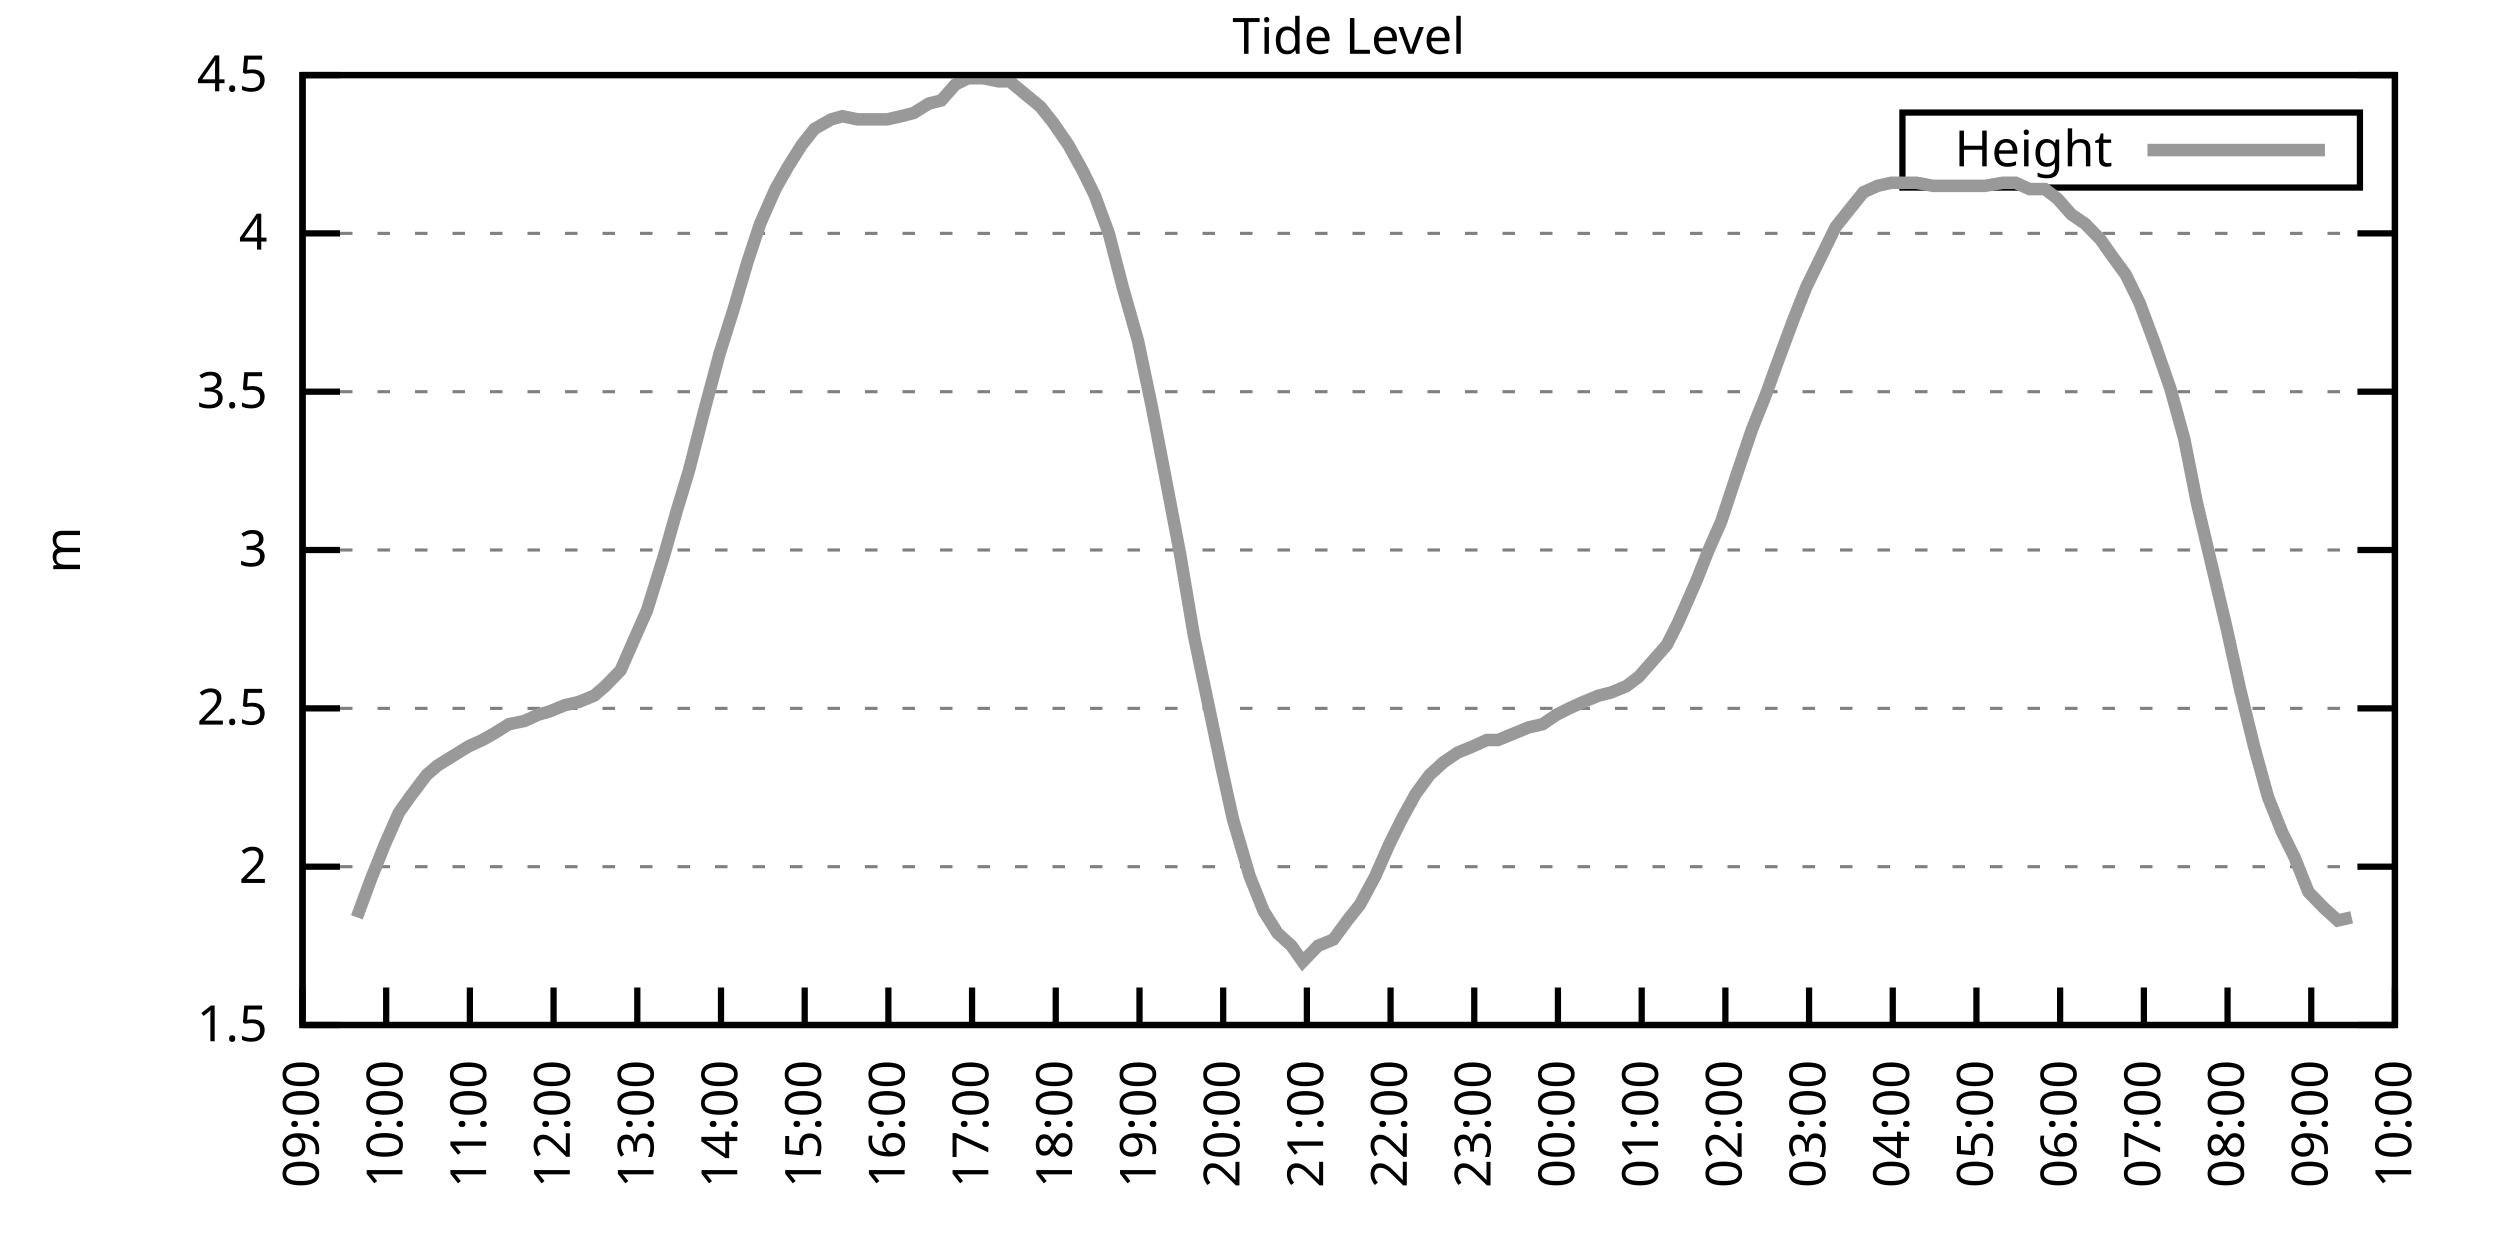
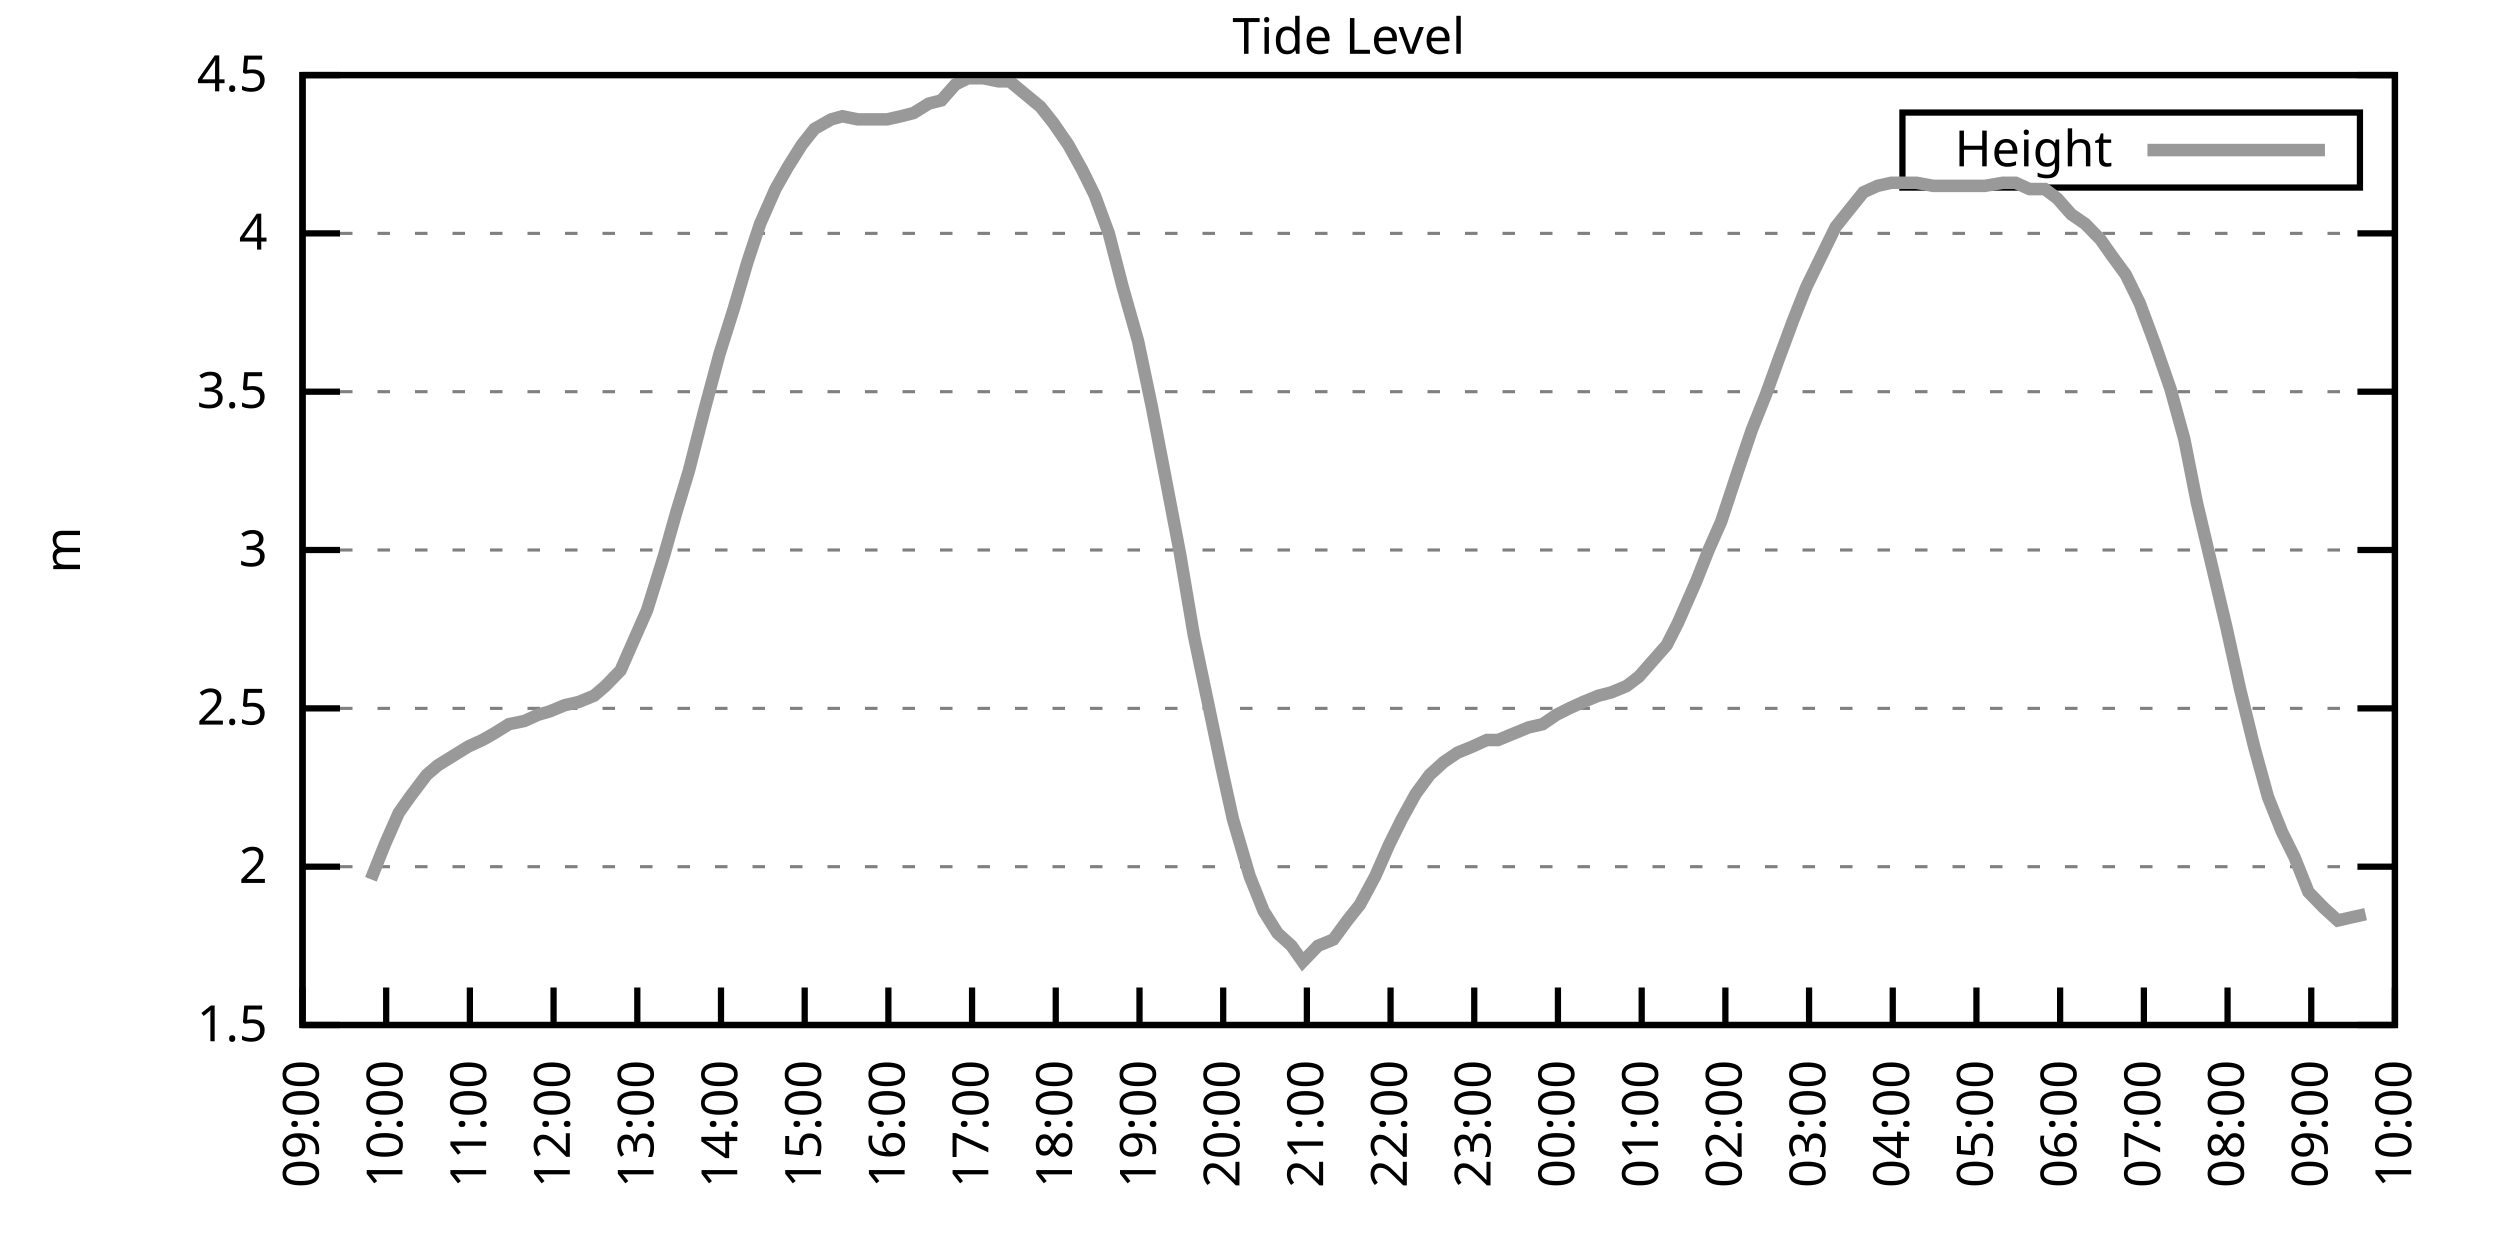
<svg xmlns="http://www.w3.org/2000/svg" xmlns:xlink="http://www.w3.org/1999/xlink" width="400" height="200" viewBox="0 0 400 200">
  <g id="gnuplot_canvas">
    <rect x="0" y="0" width="400" height="200" fill="none" />
    <defs>
      <circle id="gpDot" r="0.5" stroke-width="0.5" stroke="currentColor" />
      <path id="gpPt0" stroke-width="0.333" stroke="currentColor" d="M-1,0 h2 M0,-1 v2" />
      <path id="gpPt1" stroke-width="0.333" stroke="currentColor" d="M-1,-1 L1,1 M1,-1 L-1,1" />
      <path id="gpPt2" stroke-width="0.333" stroke="currentColor" d="M-1,0 L1,0 M0,-1 L0,1 M-1,-1 L1,1 M-1,1 L1,-1" />
      <rect id="gpPt3" stroke-width="0.333" stroke="currentColor" x="-1" y="-1" width="2" height="2" />
      <rect id="gpPt4" stroke-width="0.333" stroke="currentColor" fill="currentColor" x="-1" y="-1" width="2" height="2" />
      <circle id="gpPt5" stroke-width="0.333" stroke="currentColor" cx="0" cy="0" r="1" />
      <use xlink:href="#gpPt5" id="gpPt6" fill="currentColor" stroke="none" />
      <path id="gpPt7" stroke-width="0.333" stroke="currentColor" d="M0,-1.33 L-1.33,0.67 L1.33,0.67 z" />
      <use xlink:href="#gpPt7" id="gpPt8" fill="currentColor" stroke="none" />
      <use xlink:href="#gpPt7" id="gpPt9" stroke="currentColor" transform="rotate(180)" />
      <use xlink:href="#gpPt9" id="gpPt10" fill="currentColor" stroke="none" />
      <use xlink:href="#gpPt3" id="gpPt11" stroke="currentColor" transform="rotate(45)" />
      <use xlink:href="#gpPt11" id="gpPt12" fill="currentColor" stroke="none" />
      <path id="gpPt13" stroke-width="0.333" stroke="currentColor" d="M0,1.330 L1.265,0.411 L0.782,-1.067 L-0.782,-1.076 L-1.265,0.411 z" />
      <use xlink:href="#gpPt13" id="gpPt14" fill="currentColor" stroke="none" />
      <filter id="textbox" filterUnits="objectBoundingBox" x="0" y="0" height="1" width="1">
        <feFlood flood-color="white" flood-opacity="1" result="bgnd" />
        <feComposite in="SourceGraphic" in2="bgnd" operator="atop" />
      </filter>
      <filter id="greybox" filterUnits="objectBoundingBox" x="0" y="0" height="1" width="1">
        <feFlood flood-color="lightgrey" flood-opacity="1" result="grey" />
        <feComposite in="SourceGraphic" in2="grey" operator="atop" />
      </filter>
    </defs>
    <g fill="none" color="white" stroke="currentColor" stroke-width="1.00" stroke-linecap="butt" stroke-linejoin="miter">
</g>
    <g fill="none" color="black" stroke="currentColor" stroke-width="1.00" stroke-linecap="butt" stroke-linejoin="miter">
      <g stroke="none" shape-rendering="crispEdges">
        <polygon fill="rgb(255, 255, 255)" points="48.40,164.00 383.18,164.00 383.18,12.02 48.40,12.02 " />
      </g>
    </g>
    <g fill="none" color="black" stroke="currentColor" stroke-width="1.00" stroke-linecap="butt" stroke-linejoin="miter">
</g>
    <g fill="none" color="black" stroke="black" stroke-width="0.50" stroke-linecap="butt" stroke-linejoin="miter">
</g>
    <g fill="none" color="gray" stroke="currentColor" stroke-width="0.50" stroke-linecap="butt" stroke-linejoin="miter">
      <path stroke="gray" stroke-dasharray="2,4" class="gridline" d="M48.40,164.00 L383.19,164.00  " />
    </g>
    <g fill="none" color="gray" stroke="gray" stroke-width="1.00" stroke-linecap="butt" stroke-linejoin="miter">
</g>
    <g fill="none" color="black" stroke="currentColor" stroke-width="1.00" stroke-linecap="butt" stroke-linejoin="miter">
      <path stroke="black" d="M48.40,164.00 L54.40,164.00 M383.19,164.00 L377.19,164.00  " />
      <g transform="translate(42.80,166.60)" stroke="none" fill="black" font-family="Sans" font-size="8.00" text-anchor="end">
        <text>
          <tspan font-family="Sans"> 1.5</tspan>
        </text>
      </g>
    </g>
    <g fill="none" color="black" stroke="currentColor" stroke-width="1.00" stroke-linecap="butt" stroke-linejoin="miter">
</g>
    <g fill="none" color="black" stroke="black" stroke-width="0.50" stroke-linecap="butt" stroke-linejoin="miter">
</g>
    <g fill="none" color="gray" stroke="currentColor" stroke-width="0.50" stroke-linecap="butt" stroke-linejoin="miter">
      <path stroke="gray" stroke-dasharray="2,4" class="gridline" d="M48.40,138.67 L383.19,138.67  " />
    </g>
    <g fill="none" color="gray" stroke="gray" stroke-width="1.00" stroke-linecap="butt" stroke-linejoin="miter">
</g>
    <g fill="none" color="black" stroke="currentColor" stroke-width="1.00" stroke-linecap="butt" stroke-linejoin="miter">
      <path stroke="black" d="M48.40,138.67 L54.40,138.67 M383.19,138.67 L377.19,138.67  " />
      <g transform="translate(42.80,141.27)" stroke="none" fill="black" font-family="Sans" font-size="8.00" text-anchor="end">
        <text>
          <tspan font-family="Sans"> 2</tspan>
        </text>
      </g>
    </g>
    <g fill="none" color="black" stroke="currentColor" stroke-width="1.00" stroke-linecap="butt" stroke-linejoin="miter">
</g>
    <g fill="none" color="black" stroke="black" stroke-width="0.50" stroke-linecap="butt" stroke-linejoin="miter">
</g>
    <g fill="none" color="gray" stroke="currentColor" stroke-width="0.50" stroke-linecap="butt" stroke-linejoin="miter">
      <path stroke="gray" stroke-dasharray="2,4" class="gridline" d="M48.40,113.34 L383.19,113.34  " />
    </g>
    <g fill="none" color="gray" stroke="gray" stroke-width="1.00" stroke-linecap="butt" stroke-linejoin="miter">
</g>
    <g fill="none" color="black" stroke="currentColor" stroke-width="1.00" stroke-linecap="butt" stroke-linejoin="miter">
      <path stroke="black" d="M48.40,113.34 L54.40,113.34 M383.19,113.34 L377.19,113.34  " />
      <g transform="translate(42.80,115.94)" stroke="none" fill="black" font-family="Sans" font-size="8.00" text-anchor="end">
        <text>
          <tspan font-family="Sans"> 2.5</tspan>
        </text>
      </g>
    </g>
    <g fill="none" color="black" stroke="currentColor" stroke-width="1.00" stroke-linecap="butt" stroke-linejoin="miter">
</g>
    <g fill="none" color="black" stroke="black" stroke-width="0.50" stroke-linecap="butt" stroke-linejoin="miter">
</g>
    <g fill="none" color="gray" stroke="currentColor" stroke-width="0.50" stroke-linecap="butt" stroke-linejoin="miter">
      <path stroke="gray" stroke-dasharray="2,4" class="gridline" d="M48.40,88.00 L383.19,88.00  " />
    </g>
    <g fill="none" color="gray" stroke="gray" stroke-width="1.00" stroke-linecap="butt" stroke-linejoin="miter">
</g>
    <g fill="none" color="black" stroke="currentColor" stroke-width="1.00" stroke-linecap="butt" stroke-linejoin="miter">
      <path stroke="black" d="M48.40,88.00 L54.40,88.00 M383.19,88.00 L377.19,88.00  " />
      <g transform="translate(42.80,90.60)" stroke="none" fill="black" font-family="Sans" font-size="8.00" text-anchor="end">
        <text>
          <tspan font-family="Sans"> 3</tspan>
        </text>
      </g>
    </g>
    <g fill="none" color="black" stroke="currentColor" stroke-width="1.00" stroke-linecap="butt" stroke-linejoin="miter">
</g>
    <g fill="none" color="black" stroke="black" stroke-width="0.50" stroke-linecap="butt" stroke-linejoin="miter">
</g>
    <g fill="none" color="gray" stroke="currentColor" stroke-width="0.50" stroke-linecap="butt" stroke-linejoin="miter">
      <path stroke="gray" stroke-dasharray="2,4" class="gridline" d="M48.40,62.67 L383.19,62.67  " />
    </g>
    <g fill="none" color="gray" stroke="gray" stroke-width="1.00" stroke-linecap="butt" stroke-linejoin="miter">
</g>
    <g fill="none" color="black" stroke="currentColor" stroke-width="1.00" stroke-linecap="butt" stroke-linejoin="miter">
      <path stroke="black" d="M48.40,62.67 L54.40,62.67 M383.19,62.67 L377.19,62.67  " />
      <g transform="translate(42.80,65.27)" stroke="none" fill="black" font-family="Sans" font-size="8.00" text-anchor="end">
        <text>
          <tspan font-family="Sans"> 3.5</tspan>
        </text>
      </g>
    </g>
    <g fill="none" color="black" stroke="currentColor" stroke-width="1.00" stroke-linecap="butt" stroke-linejoin="miter">
</g>
    <g fill="none" color="black" stroke="black" stroke-width="0.50" stroke-linecap="butt" stroke-linejoin="miter">
</g>
    <g fill="none" color="gray" stroke="currentColor" stroke-width="0.50" stroke-linecap="butt" stroke-linejoin="miter">
      <path stroke="gray" stroke-dasharray="2,4" class="gridline" d="M48.40,37.34 L383.19,37.34  " />
    </g>
    <g fill="none" color="gray" stroke="gray" stroke-width="1.00" stroke-linecap="butt" stroke-linejoin="miter">
</g>
    <g fill="none" color="black" stroke="currentColor" stroke-width="1.00" stroke-linecap="butt" stroke-linejoin="miter">
      <path stroke="black" d="M48.40,37.34 L54.40,37.34 M383.19,37.34 L377.19,37.34  " />
      <g transform="translate(42.80,39.94)" stroke="none" fill="black" font-family="Sans" font-size="8.00" text-anchor="end">
        <text>
          <tspan font-family="Sans"> 4</tspan>
        </text>
      </g>
    </g>
    <g fill="none" color="black" stroke="currentColor" stroke-width="1.00" stroke-linecap="butt" stroke-linejoin="miter">
</g>
    <g fill="none" color="black" stroke="black" stroke-width="0.50" stroke-linecap="butt" stroke-linejoin="miter">
</g>
    <g fill="none" color="gray" stroke="currentColor" stroke-width="0.50" stroke-linecap="butt" stroke-linejoin="miter">
      <path stroke="gray" stroke-dasharray="2,4" class="gridline" d="M48.40,12.01 L383.19,12.01  " />
    </g>
    <g fill="none" color="gray" stroke="gray" stroke-width="1.00" stroke-linecap="butt" stroke-linejoin="miter">
</g>
    <g fill="none" color="black" stroke="currentColor" stroke-width="1.00" stroke-linecap="butt" stroke-linejoin="miter">
      <path stroke="black" d="M48.40,12.01 L54.40,12.01 M383.19,12.01 L377.19,12.01  " />
      <g transform="translate(42.80,14.61)" stroke="none" fill="black" font-family="Sans" font-size="8.00" text-anchor="end">
        <text>
          <tspan font-family="Sans"> 4.5</tspan>
        </text>
      </g>
    </g>
    <g fill="none" color="black" stroke="currentColor" stroke-width="1.00" stroke-linecap="butt" stroke-linejoin="miter">
      <path stroke="black" d="M48.40,164.00 L48.40,158.00  " />
      <g transform="translate(51.00,169.60) rotate(270.00)" stroke="none" fill="black" font-family="Sans" font-size="8.00" text-anchor="end">
        <text>
          <tspan font-family="Sans">09:00</tspan>
        </text>
      </g>
    </g>
    <g fill="none" color="black" stroke="currentColor" stroke-width="1.00" stroke-linecap="butt" stroke-linejoin="miter">
      <path stroke="black" d="M61.79,164.00 L61.79,158.00  " />
      <g transform="translate(64.39,169.60) rotate(270.00)" stroke="none" fill="black" font-family="Sans" font-size="8.00" text-anchor="end">
        <text>
          <tspan font-family="Sans">10:00</tspan>
        </text>
      </g>
    </g>
    <g fill="none" color="black" stroke="currentColor" stroke-width="1.00" stroke-linecap="butt" stroke-linejoin="miter">
      <path stroke="black" d="M75.18,164.00 L75.18,158.00  " />
      <g transform="translate(77.78,169.60) rotate(270.00)" stroke="none" fill="black" font-family="Sans" font-size="8.00" text-anchor="end">
        <text>
          <tspan font-family="Sans">11:00</tspan>
        </text>
      </g>
    </g>
    <g fill="none" color="black" stroke="currentColor" stroke-width="1.00" stroke-linecap="butt" stroke-linejoin="miter">
      <path stroke="black" d="M88.57,164.00 L88.57,158.00  " />
      <g transform="translate(91.17,169.60) rotate(270.00)" stroke="none" fill="black" font-family="Sans" font-size="8.00" text-anchor="end">
        <text>
          <tspan font-family="Sans">12:00</tspan>
        </text>
      </g>
    </g>
    <g fill="none" color="black" stroke="currentColor" stroke-width="1.00" stroke-linecap="butt" stroke-linejoin="miter">
      <path stroke="black" d="M101.97,164.00 L101.97,158.00  " />
      <g transform="translate(104.57,169.60) rotate(270.00)" stroke="none" fill="black" font-family="Sans" font-size="8.00" text-anchor="end">
        <text>
          <tspan font-family="Sans">13:00</tspan>
        </text>
      </g>
    </g>
    <g fill="none" color="black" stroke="currentColor" stroke-width="1.00" stroke-linecap="butt" stroke-linejoin="miter">
      <path stroke="black" d="M115.36,164.00 L115.36,158.00  " />
      <g transform="translate(117.96,169.60) rotate(270.00)" stroke="none" fill="black" font-family="Sans" font-size="8.00" text-anchor="end">
        <text>
          <tspan font-family="Sans">14:00</tspan>
        </text>
      </g>
    </g>
    <g fill="none" color="black" stroke="currentColor" stroke-width="1.00" stroke-linecap="butt" stroke-linejoin="miter">
      <path stroke="black" d="M128.75,164.00 L128.75,158.00  " />
      <g transform="translate(131.35,169.60) rotate(270.00)" stroke="none" fill="black" font-family="Sans" font-size="8.00" text-anchor="end">
        <text>
          <tspan font-family="Sans">15:00</tspan>
        </text>
      </g>
    </g>
    <g fill="none" color="black" stroke="currentColor" stroke-width="1.00" stroke-linecap="butt" stroke-linejoin="miter">
      <path stroke="black" d="M142.14,164.00 L142.14,158.00  " />
      <g transform="translate(144.74,169.60) rotate(270.00)" stroke="none" fill="black" font-family="Sans" font-size="8.00" text-anchor="end">
        <text>
          <tspan font-family="Sans">16:00</tspan>
        </text>
      </g>
    </g>
    <g fill="none" color="black" stroke="currentColor" stroke-width="1.00" stroke-linecap="butt" stroke-linejoin="miter">
      <path stroke="black" d="M155.53,164.00 L155.53,158.00  " />
      <g transform="translate(158.13,169.60) rotate(270.00)" stroke="none" fill="black" font-family="Sans" font-size="8.00" text-anchor="end">
        <text>
          <tspan font-family="Sans">17:00</tspan>
        </text>
      </g>
    </g>
    <g fill="none" color="black" stroke="currentColor" stroke-width="1.00" stroke-linecap="butt" stroke-linejoin="miter">
      <path stroke="black" d="M168.92,164.00 L168.92,158.00  " />
      <g transform="translate(171.52,169.60) rotate(270.00)" stroke="none" fill="black" font-family="Sans" font-size="8.00" text-anchor="end">
        <text>
          <tspan font-family="Sans">18:00</tspan>
        </text>
      </g>
    </g>
    <g fill="none" color="black" stroke="currentColor" stroke-width="1.00" stroke-linecap="butt" stroke-linejoin="miter">
      <path stroke="black" d="M182.32,164.00 L182.32,158.00  " />
      <g transform="translate(184.92,169.60) rotate(270.00)" stroke="none" fill="black" font-family="Sans" font-size="8.00" text-anchor="end">
        <text>
          <tspan font-family="Sans">19:00</tspan>
        </text>
      </g>
    </g>
    <g fill="none" color="black" stroke="currentColor" stroke-width="1.00" stroke-linecap="butt" stroke-linejoin="miter">
      <path stroke="black" d="M195.71,164.00 L195.71,158.00  " />
      <g transform="translate(198.31,169.60) rotate(270.00)" stroke="none" fill="black" font-family="Sans" font-size="8.00" text-anchor="end">
        <text>
          <tspan font-family="Sans">20:00</tspan>
        </text>
      </g>
    </g>
    <g fill="none" color="black" stroke="currentColor" stroke-width="1.00" stroke-linecap="butt" stroke-linejoin="miter">
      <path stroke="black" d="M209.10,164.00 L209.10,158.00  " />
      <g transform="translate(211.70,169.60) rotate(270.00)" stroke="none" fill="black" font-family="Sans" font-size="8.00" text-anchor="end">
        <text>
          <tspan font-family="Sans">21:00</tspan>
        </text>
      </g>
    </g>
    <g fill="none" color="black" stroke="currentColor" stroke-width="1.00" stroke-linecap="butt" stroke-linejoin="miter">
      <path stroke="black" d="M222.49,164.00 L222.49,158.00  " />
      <g transform="translate(225.09,169.60) rotate(270.00)" stroke="none" fill="black" font-family="Sans" font-size="8.00" text-anchor="end">
        <text>
          <tspan font-family="Sans">22:00</tspan>
        </text>
      </g>
    </g>
    <g fill="none" color="black" stroke="currentColor" stroke-width="1.00" stroke-linecap="butt" stroke-linejoin="miter">
      <path stroke="black" d="M235.88,164.00 L235.88,158.00  " />
      <g transform="translate(238.48,169.60) rotate(270.00)" stroke="none" fill="black" font-family="Sans" font-size="8.00" text-anchor="end">
        <text>
          <tspan font-family="Sans">23:00</tspan>
        </text>
      </g>
    </g>
    <g fill="none" color="black" stroke="currentColor" stroke-width="1.00" stroke-linecap="butt" stroke-linejoin="miter">
      <path stroke="black" d="M249.27,164.00 L249.27,158.00  " />
      <g transform="translate(251.87,169.60) rotate(270.00)" stroke="none" fill="black" font-family="Sans" font-size="8.00" text-anchor="end">
        <text>
          <tspan font-family="Sans">00:00</tspan>
        </text>
      </g>
    </g>
    <g fill="none" color="black" stroke="currentColor" stroke-width="1.00" stroke-linecap="butt" stroke-linejoin="miter">
      <path stroke="black" d="M262.67,164.00 L262.67,158.00  " />
      <g transform="translate(265.27,169.60) rotate(270.00)" stroke="none" fill="black" font-family="Sans" font-size="8.00" text-anchor="end">
        <text>
          <tspan font-family="Sans">01:00</tspan>
        </text>
      </g>
    </g>
    <g fill="none" color="black" stroke="currentColor" stroke-width="1.00" stroke-linecap="butt" stroke-linejoin="miter">
      <path stroke="black" d="M276.06,164.00 L276.06,158.00  " />
      <g transform="translate(278.66,169.60) rotate(270.00)" stroke="none" fill="black" font-family="Sans" font-size="8.00" text-anchor="end">
        <text>
          <tspan font-family="Sans">02:00</tspan>
        </text>
      </g>
    </g>
    <g fill="none" color="black" stroke="currentColor" stroke-width="1.00" stroke-linecap="butt" stroke-linejoin="miter">
      <path stroke="black" d="M289.45,164.00 L289.45,158.00  " />
      <g transform="translate(292.05,169.60) rotate(270.00)" stroke="none" fill="black" font-family="Sans" font-size="8.00" text-anchor="end">
        <text>
          <tspan font-family="Sans">03:00</tspan>
        </text>
      </g>
    </g>
    <g fill="none" color="black" stroke="currentColor" stroke-width="1.00" stroke-linecap="butt" stroke-linejoin="miter">
      <path stroke="black" d="M302.84,164.00 L302.84,158.00  " />
      <g transform="translate(305.44,169.60) rotate(270.00)" stroke="none" fill="black" font-family="Sans" font-size="8.00" text-anchor="end">
        <text>
          <tspan font-family="Sans">04:00</tspan>
        </text>
      </g>
    </g>
    <g fill="none" color="black" stroke="currentColor" stroke-width="1.00" stroke-linecap="butt" stroke-linejoin="miter">
      <path stroke="black" d="M316.23,164.00 L316.23,158.00  " />
      <g transform="translate(318.83,169.60) rotate(270.00)" stroke="none" fill="black" font-family="Sans" font-size="8.00" text-anchor="end">
        <text>
          <tspan font-family="Sans">05:00</tspan>
        </text>
      </g>
    </g>
    <g fill="none" color="black" stroke="currentColor" stroke-width="1.00" stroke-linecap="butt" stroke-linejoin="miter">
      <path stroke="black" d="M329.62,164.00 L329.62,158.00  " />
      <g transform="translate(332.22,169.60) rotate(270.00)" stroke="none" fill="black" font-family="Sans" font-size="8.00" text-anchor="end">
        <text>
          <tspan font-family="Sans">06:00</tspan>
        </text>
      </g>
    </g>
    <g fill="none" color="black" stroke="currentColor" stroke-width="1.00" stroke-linecap="butt" stroke-linejoin="miter">
      <path stroke="black" d="M343.02,164.00 L343.02,158.00  " />
      <g transform="translate(345.62,169.60) rotate(270.00)" stroke="none" fill="black" font-family="Sans" font-size="8.00" text-anchor="end">
        <text>
          <tspan font-family="Sans">07:00</tspan>
        </text>
      </g>
    </g>
    <g fill="none" color="black" stroke="currentColor" stroke-width="1.00" stroke-linecap="butt" stroke-linejoin="miter">
      <path stroke="black" d="M356.41,164.00 L356.41,158.00  " />
      <g transform="translate(359.01,169.60) rotate(270.00)" stroke="none" fill="black" font-family="Sans" font-size="8.00" text-anchor="end">
        <text>
          <tspan font-family="Sans">08:00</tspan>
        </text>
      </g>
    </g>
    <g fill="none" color="black" stroke="currentColor" stroke-width="1.00" stroke-linecap="butt" stroke-linejoin="miter">
      <path stroke="black" d="M369.80,164.00 L369.80,158.00  " />
      <g transform="translate(372.40,169.60) rotate(270.00)" stroke="none" fill="black" font-family="Sans" font-size="8.00" text-anchor="end">
        <text>
          <tspan font-family="Sans">09:00</tspan>
        </text>
      </g>
    </g>
    <g fill="none" color="black" stroke="currentColor" stroke-width="1.00" stroke-linecap="butt" stroke-linejoin="miter">
      <path stroke="black" d="M383.19,164.00 L383.19,158.00  " />
      <g transform="translate(385.79,169.60) rotate(270.00)" stroke="none" fill="black" font-family="Sans" font-size="8.00" text-anchor="end">
        <text>
          <tspan font-family="Sans">10:00</tspan>
        </text>
      </g>
    </g>
    <g fill="none" color="black" stroke="currentColor" stroke-width="1.00" stroke-linecap="butt" stroke-linejoin="miter">
</g>
    <g fill="none" color="black" stroke="currentColor" stroke-width="1.00" stroke-linecap="butt" stroke-linejoin="miter">
      <path stroke="black" d="M48.40,12.01 L48.40,164.00 L383.19,164.00 L383.19,12.01 L48.40,12.01 Z  " />
    </g>
    <g fill="none" color="black" stroke="currentColor" stroke-width="1.00" stroke-linecap="butt" stroke-linejoin="miter">
</g>
    <g fill="none" color="black" stroke="currentColor" stroke-width="1.00" stroke-linecap="butt" stroke-linejoin="miter">
      <path stroke="black" d="M304.39,30.01 L304.39,18.01 L377.59,18.01 L377.59,30.01 L304.39,30.01 Z  " />
    </g>
    <g id="Tide_level_plot_1">
      <g fill="none" color="white" stroke="black" stroke-width="2.00" stroke-linecap="butt" stroke-linejoin="miter">
</g>
      <g fill="none" color="black" stroke="currentColor" stroke-width="2.00" stroke-linecap="butt" stroke-linejoin="miter">
        <g transform="translate(337.99,26.61)" stroke="none" fill="black" font-family="Sans" font-size="8.00" text-anchor="end">
          <text>
            <tspan font-family="Sans">Height</tspan>
          </text>
        </g>
      </g>
      <g fill="none" color="black" stroke="currentColor" stroke-width="2.00" stroke-linecap="butt" stroke-linejoin="miter">
-         <path stroke="rgb(153, 153, 153)" d="M343.59,24.01 L371.99,24.01 M57.10,146.77 L59.34,140.69 L61.57,135.12 L63.80,130.06 L65.59,127.52 L68.26,123.98   L70.05,122.46 L72.50,120.94 L74.96,119.42 L77.19,118.40 L78.98,117.39 L81.43,115.87 L83.89,115.36 L86.12,114.35   L87.91,113.84 L90.36,112.83 L92.59,112.32 L95.05,111.31 L96.83,109.79 L99.29,107.26 L101.74,101.68 L103.53,97.63   L106.21,89.02 L108.22,81.93 L110.22,75.34 L112.68,65.71 L115.13,56.59 L117.37,49.50 L119.60,41.90 L121.61,35.82   L124.06,30.25 L126.07,26.70 L128.30,23.16 L130.31,20.62 L132.99,19.10 L134.78,18.60 L137.23,19.10 L139.46,19.10   L141.92,19.10 L144.15,18.60 L146.16,18.09 L148.61,16.57 L150.62,16.06 L152.85,13.53 L154.86,12.52 L157.32,12.52   L159.77,13.02 L161.56,13.02 L164.01,15.05 L166.47,17.08 L168.48,19.61 L170.93,23.16 L173.17,27.21 L175.17,31.26   L177.41,37.34 L179.64,45.95 L182.09,54.57 L184.32,65.21 L186.56,76.86 L188.79,88.51 L191.02,101.68 L193.25,112.32   L195.48,122.96 L197.27,131.07 L199.95,140.19 L202.18,145.76 L204.41,149.31 L206.64,151.33 L208.43,153.87 L210.88,151.33   L213.34,150.32 L215.57,147.28 L217.58,144.75 L220.04,140.19 L222.27,135.12 L224.28,131.07 L226.51,127.02 L228.74,123.98   L230.97,121.95 L233.20,120.43 L235.66,119.42 L237.89,118.40 L239.68,118.40 L242.13,117.39 L244.59,116.38 L246.82,115.87   L249.05,114.35 L251.06,113.34 L253.29,112.32 L255.75,111.31 L257.76,110.80 L260.21,109.79 L262.22,108.27 L264.00,106.24   L266.68,103.20 L268.47,99.66 L271.37,93.07 L273.38,88.00 L275.39,83.45 L278.07,75.34 L280.30,68.75 L282.53,63.18   L284.54,57.61 L286.99,51.02 L289.00,45.95 L293.69,36.33 L295.70,33.80 L298.15,30.76 L300.39,29.74 L302.62,29.24   L304.85,29.24 L306.63,29.24 L309.31,29.74 L311.10,29.74 L313.55,29.74 L316.01,29.74 L317.57,29.74 L320.47,29.24   L322.48,29.24 L324.71,30.25 L327.17,30.25 L329.18,31.77 L331.41,34.30 L333.64,35.82 L336.10,38.35 L337.88,40.89   L340.11,43.93 L342.35,48.49 L344.80,55.07 L347.26,62.17 L349.49,70.27 L351.50,80.41 L356.18,100.16 L358.42,110.30   L360.65,119.42 L362.88,127.52 L365.11,133.10 L367.12,137.15 L369.35,142.72 L371.81,145.25 L374.04,147.28 L376.27,146.77    " />
+         <path stroke="rgb(153, 153, 153)" d="M343.59,24.01 L371.99,24.01 M59.34,140.69 L61.57,135.12 L63.80,130.06 L65.59,127.52 L68.26,123.98 L70.05,122.46   L72.50,120.94 L74.96,119.42 L77.19,118.40 L78.98,117.39 L81.43,115.87 L83.89,115.36 L86.12,114.35 L87.91,113.84   L90.36,112.83 L92.59,112.32 L95.05,111.31 L96.83,109.79 L99.29,107.26 L101.74,101.68 L103.53,97.63 L106.21,89.02   L108.22,81.93 L110.22,75.34 L112.68,65.71 L115.13,56.59 L117.37,49.50 L119.60,41.90 L121.61,35.82 L124.06,30.25   L126.07,26.70 L128.30,23.16 L130.31,20.62 L132.99,19.10 L134.78,18.60 L137.23,19.10 L139.46,19.10 L141.92,19.10   L144.15,18.60 L146.16,18.09 L148.61,16.57 L150.62,16.06 L152.85,13.53 L154.86,12.52 L157.32,12.52 L159.77,13.02   L161.56,13.02 L164.01,15.05 L166.47,17.08 L168.48,19.61 L170.93,23.16 L173.17,27.21 L175.17,31.26 L177.41,37.34   L179.64,45.95 L182.09,54.57 L184.32,65.21 L186.56,76.86 L188.79,88.51 L191.02,101.68 L193.25,112.32 L195.48,122.96   L197.27,131.07 L199.95,140.19 L202.18,145.76 L204.41,149.31 L206.64,151.33 L208.43,153.87 L210.88,151.33 L213.34,150.32   L215.57,147.28 L217.58,144.75 L220.04,140.19 L222.27,135.12 L224.28,131.07 L226.51,127.02 L228.74,123.98 L230.97,121.95   L233.20,120.43 L235.66,119.42 L237.89,118.40 L239.68,118.40 L242.13,117.39 L244.59,116.38 L246.82,115.87 L249.05,114.35   L251.06,113.34 L253.29,112.32 L255.75,111.31 L257.76,110.80 L260.21,109.79 L262.22,108.27 L264.00,106.24 L266.68,103.20   L268.47,99.66 L271.37,93.07 L273.38,88.00 L275.39,83.45 L278.07,75.34 L280.30,68.75 L282.53,63.18 L284.54,57.61   L286.99,51.02 L289.00,45.95 L293.69,36.33 L295.70,33.80 L298.15,30.76 L300.39,29.74 L302.62,29.24 L304.85,29.24   L306.63,29.24 L309.31,29.74 L311.10,29.74 L313.55,29.74 L316.01,29.74 L317.57,29.74 L320.47,29.24 L322.48,29.24   L324.71,30.25 L327.17,30.25 L329.18,31.77 L331.41,34.30 L333.64,35.82 L336.10,38.35 L337.88,40.89 L340.11,43.93   L342.35,48.49 L344.80,55.07 L347.26,62.17 L349.49,70.27 L351.50,80.41 L356.18,100.16 L358.42,110.30 L360.65,119.42   L362.88,127.52 L365.11,133.10 L367.12,137.15 L369.35,142.72 L371.81,145.25 L374.04,147.28 L376.27,146.77 L378.50,146.27    " />
      </g>
    </g>
    <g fill="none" color="black" stroke="currentColor" stroke-width="2.00" stroke-linecap="butt" stroke-linejoin="miter">
</g>
    <g fill="none" color="black" stroke="black" stroke-width="1.00" stroke-linecap="butt" stroke-linejoin="miter">
</g>
    <g fill="none" color="black" stroke="currentColor" stroke-width="1.00" stroke-linecap="butt" stroke-linejoin="miter">
      <path stroke="black" d="M48.40,12.01 L48.40,164.00 L383.19,164.00 L383.19,12.01 L48.40,12.01 Z  " />
      <g transform="translate(12.80,88.01) rotate(270.00)" stroke="none" fill="black" font-family="Sans" font-size="8.00" text-anchor="middle">
        <text>
          <tspan font-family="Sans">m</tspan>
        </text>
      </g>
    </g>
    <g fill="none" color="black" stroke="currentColor" stroke-width="1.00" stroke-linecap="butt" stroke-linejoin="miter">
</g>
    <g fill="none" color="black" stroke="currentColor" stroke-width="1.00" stroke-linecap="butt" stroke-linejoin="miter">
      <g transform="translate(215.79,8.61)" stroke="none" fill="black" font-family="Sans" font-size="8.00" text-anchor="middle">
        <text>
          <tspan font-family="Sans">Tide Level</tspan>
        </text>
      </g>
    </g>
    <g fill="none" color="black" stroke="currentColor" stroke-width="1.00" stroke-linecap="butt" stroke-linejoin="miter">
</g>
  </g>
</svg>
